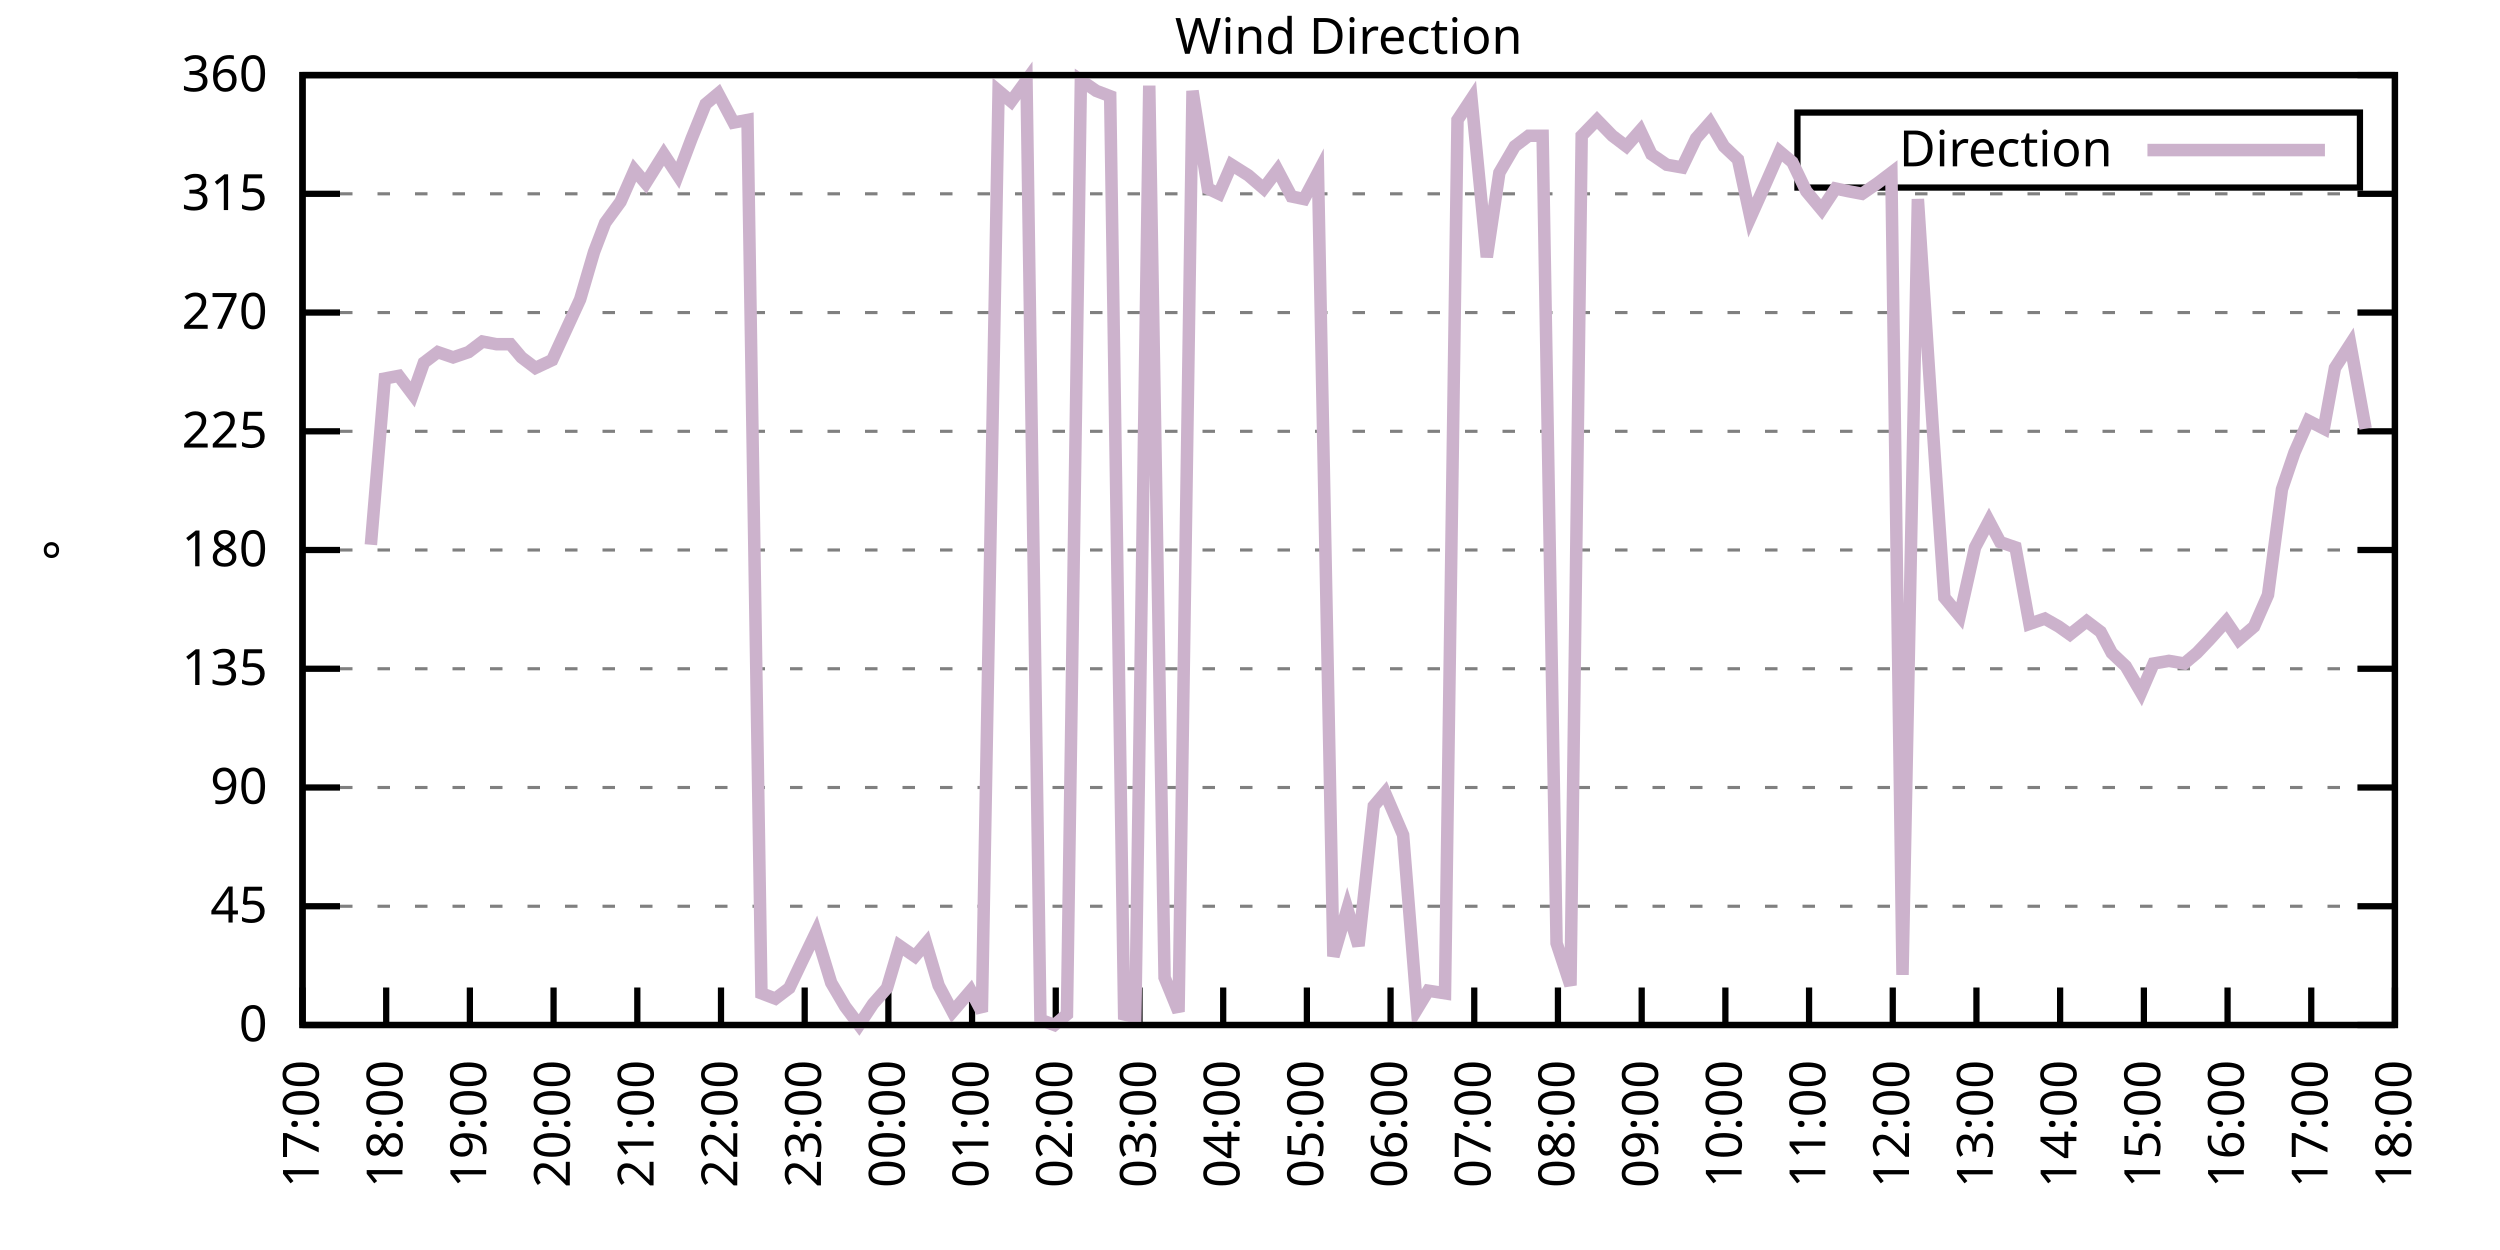
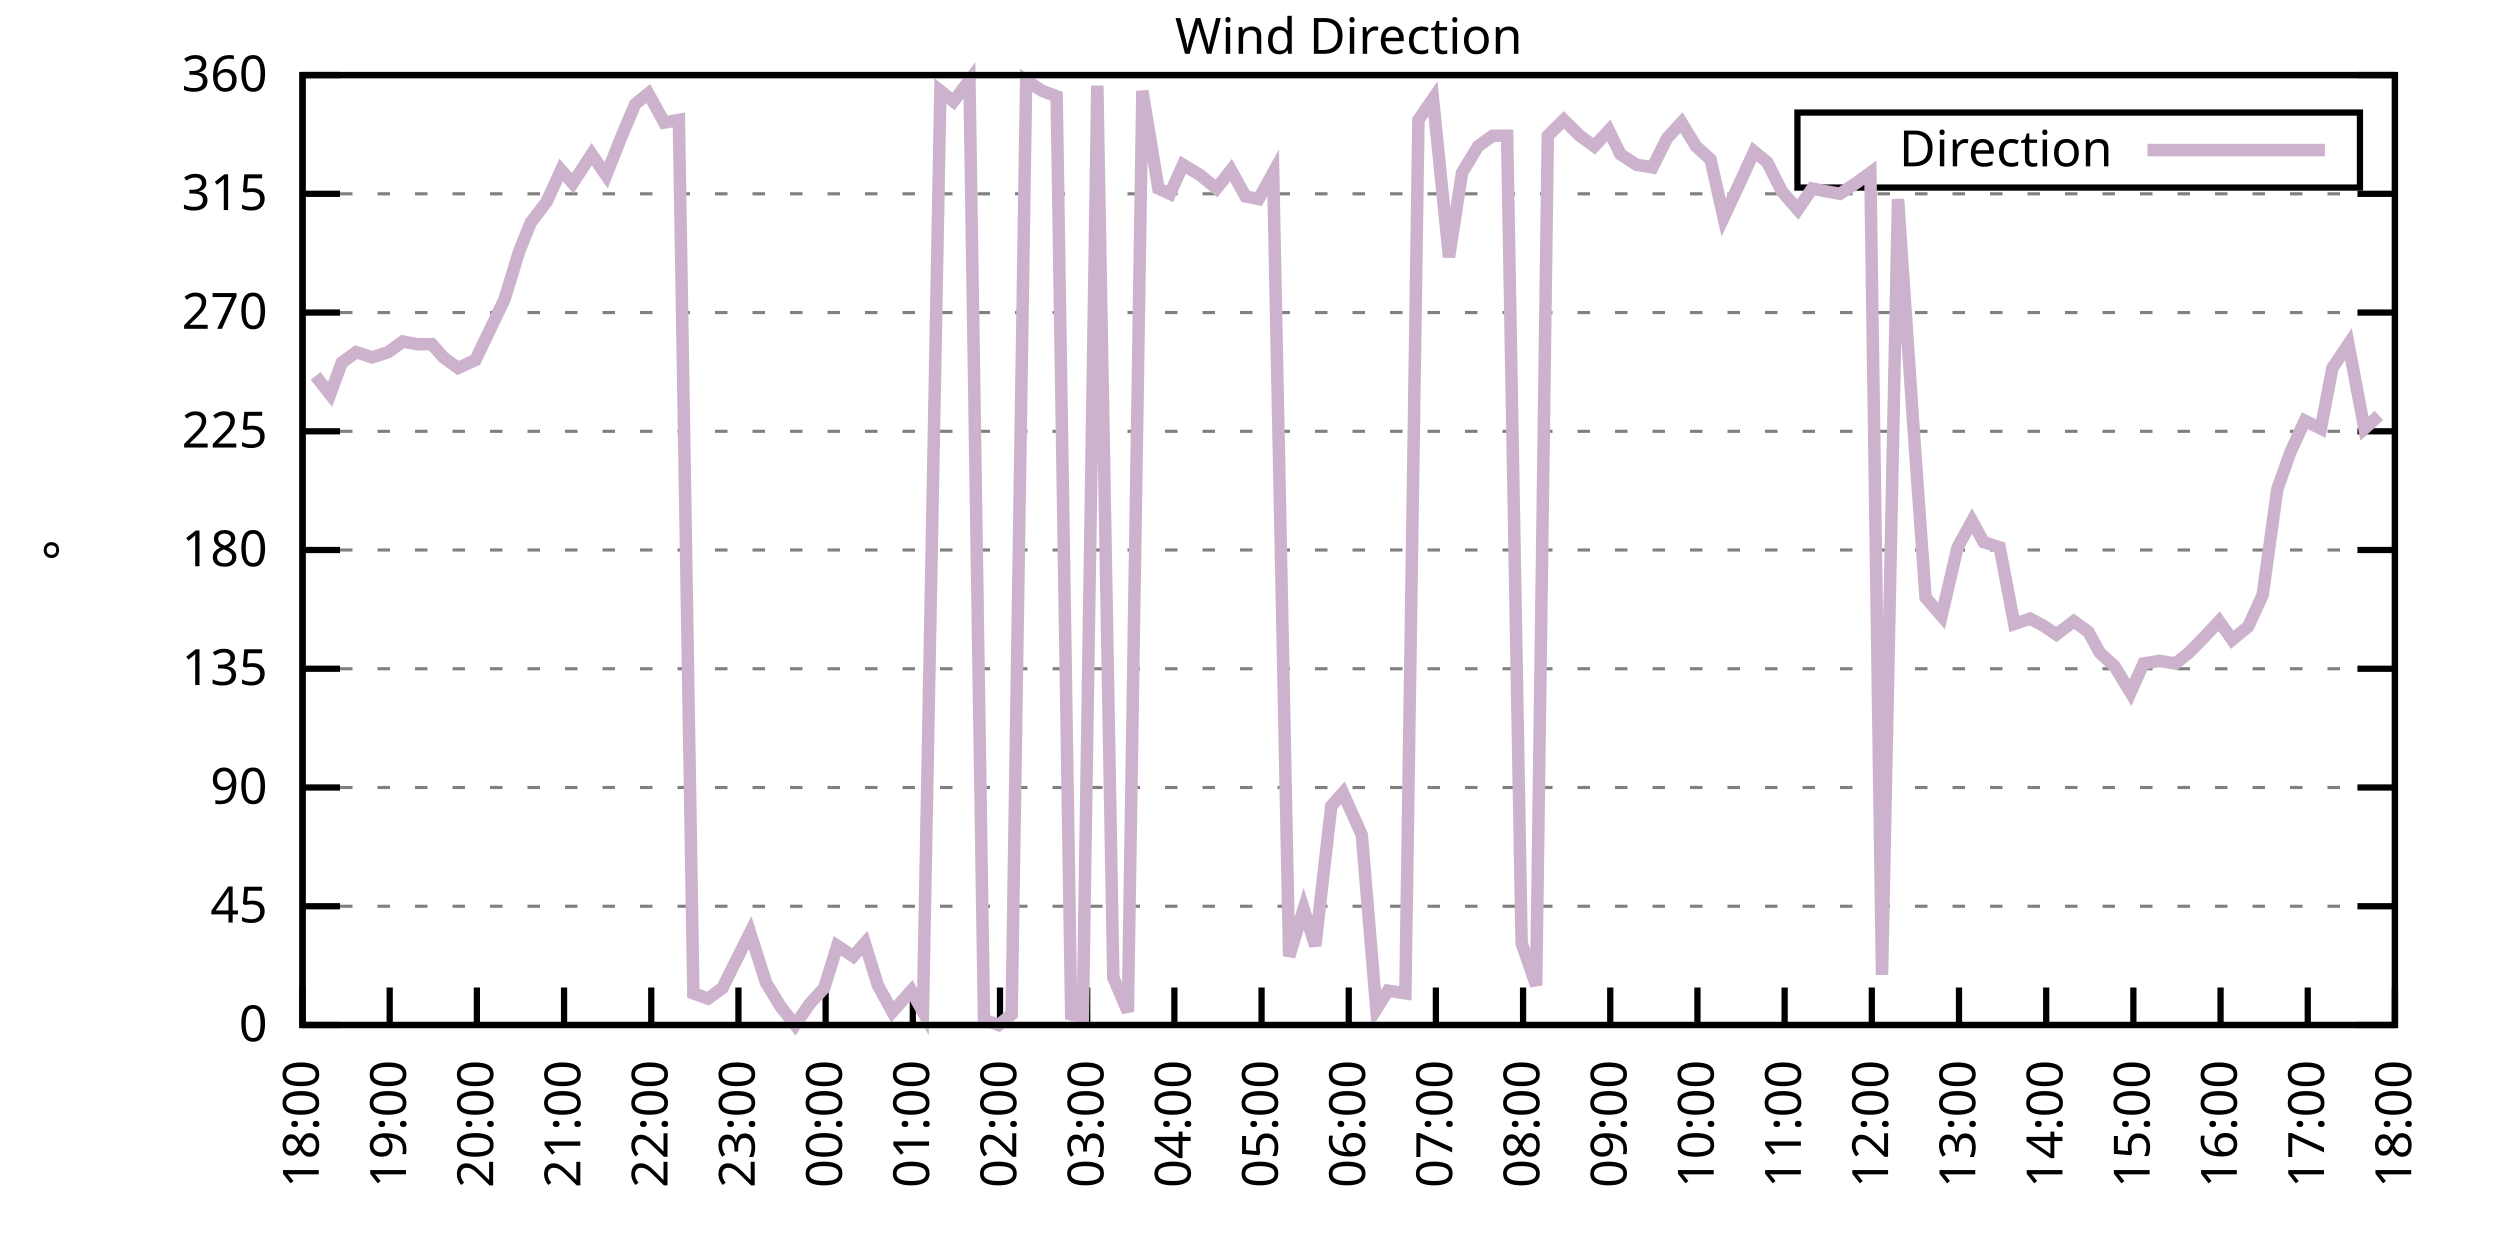
<svg xmlns="http://www.w3.org/2000/svg" xmlns:xlink="http://www.w3.org/1999/xlink" width="400" height="200" viewBox="0 0 400 200">
  <g id="gnuplot_canvas">
    <rect x="0" y="0" width="400" height="200" fill="none" />
    <defs>
      <circle id="gpDot" r="0.5" stroke-width="0.5" stroke="currentColor" />
      <path id="gpPt0" stroke-width="0.333" stroke="currentColor" d="M-1,0 h2 M0,-1 v2" />
      <path id="gpPt1" stroke-width="0.333" stroke="currentColor" d="M-1,-1 L1,1 M1,-1 L-1,1" />
      <path id="gpPt2" stroke-width="0.333" stroke="currentColor" d="M-1,0 L1,0 M0,-1 L0,1 M-1,-1 L1,1 M-1,1 L1,-1" />
      <rect id="gpPt3" stroke-width="0.333" stroke="currentColor" x="-1" y="-1" width="2" height="2" />
      <rect id="gpPt4" stroke-width="0.333" stroke="currentColor" fill="currentColor" x="-1" y="-1" width="2" height="2" />
      <circle id="gpPt5" stroke-width="0.333" stroke="currentColor" cx="0" cy="0" r="1" />
      <use xlink:href="#gpPt5" id="gpPt6" fill="currentColor" stroke="none" />
      <path id="gpPt7" stroke-width="0.333" stroke="currentColor" d="M0,-1.33 L-1.33,0.67 L1.33,0.67 z" />
      <use xlink:href="#gpPt7" id="gpPt8" fill="currentColor" stroke="none" />
      <use xlink:href="#gpPt7" id="gpPt9" stroke="currentColor" transform="rotate(180)" />
      <use xlink:href="#gpPt9" id="gpPt10" fill="currentColor" stroke="none" />
      <use xlink:href="#gpPt3" id="gpPt11" stroke="currentColor" transform="rotate(45)" />
      <use xlink:href="#gpPt11" id="gpPt12" fill="currentColor" stroke="none" />
      <path id="gpPt13" stroke-width="0.333" stroke="currentColor" d="M0,1.330 L1.265,0.411 L0.782,-1.067 L-0.782,-1.076 L-1.265,0.411 z" />
      <use xlink:href="#gpPt13" id="gpPt14" fill="currentColor" stroke="none" />
      <filter id="textbox" filterUnits="objectBoundingBox" x="0" y="0" height="1" width="1">
        <feFlood flood-color="white" flood-opacity="1" result="bgnd" />
        <feComposite in="SourceGraphic" in2="bgnd" operator="atop" />
      </filter>
      <filter id="greybox" filterUnits="objectBoundingBox" x="0" y="0" height="1" width="1">
        <feFlood flood-color="lightgrey" flood-opacity="1" result="grey" />
        <feComposite in="SourceGraphic" in2="grey" operator="atop" />
      </filter>
    </defs>
    <g fill="none" color="white" stroke="currentColor" stroke-width="1.00" stroke-linecap="butt" stroke-linejoin="miter">
</g>
    <g fill="none" color="black" stroke="currentColor" stroke-width="1.00" stroke-linecap="butt" stroke-linejoin="miter">
      <g stroke="none" shape-rendering="crispEdges">
        <polygon fill="rgb(255, 255, 255)" points="48.40,164.00 383.18,164.00 383.18,12.02 48.40,12.02 " />
      </g>
    </g>
    <g fill="none" color="black" stroke="currentColor" stroke-width="1.00" stroke-linecap="butt" stroke-linejoin="miter">
</g>
    <g fill="none" color="black" stroke="black" stroke-width="0.50" stroke-linecap="butt" stroke-linejoin="miter">
</g>
    <g fill="none" color="gray" stroke="currentColor" stroke-width="0.50" stroke-linecap="butt" stroke-linejoin="miter">
      <path stroke="gray" stroke-dasharray="2,4" class="gridline" d="M48.40,164.00 L383.19,164.00  " />
    </g>
    <g fill="none" color="gray" stroke="gray" stroke-width="1.00" stroke-linecap="butt" stroke-linejoin="miter">
</g>
    <g fill="none" color="black" stroke="currentColor" stroke-width="1.00" stroke-linecap="butt" stroke-linejoin="miter">
      <path stroke="black" d="M48.40,164.00 L54.40,164.00 M383.19,164.00 L377.19,164.00  " />
      <g transform="translate(42.80,166.60)" stroke="none" fill="black" font-family="Sans" font-size="8.00" text-anchor="end">
        <text>
          <tspan font-family="Sans"> 0</tspan>
        </text>
      </g>
    </g>
    <g fill="none" color="black" stroke="currentColor" stroke-width="1.00" stroke-linecap="butt" stroke-linejoin="miter">
</g>
    <g fill="none" color="black" stroke="black" stroke-width="0.50" stroke-linecap="butt" stroke-linejoin="miter">
</g>
    <g fill="none" color="gray" stroke="currentColor" stroke-width="0.50" stroke-linecap="butt" stroke-linejoin="miter">
      <path stroke="gray" stroke-dasharray="2,4" class="gridline" d="M48.40,145.00 L383.19,145.00  " />
    </g>
    <g fill="none" color="gray" stroke="gray" stroke-width="1.00" stroke-linecap="butt" stroke-linejoin="miter">
</g>
    <g fill="none" color="black" stroke="currentColor" stroke-width="1.00" stroke-linecap="butt" stroke-linejoin="miter">
      <path stroke="black" d="M48.40,145.00 L54.40,145.00 M383.19,145.00 L377.19,145.00  " />
      <g transform="translate(42.80,147.60)" stroke="none" fill="black" font-family="Sans" font-size="8.00" text-anchor="end">
        <text>
          <tspan font-family="Sans"> 45</tspan>
        </text>
      </g>
    </g>
    <g fill="none" color="black" stroke="currentColor" stroke-width="1.00" stroke-linecap="butt" stroke-linejoin="miter">
</g>
    <g fill="none" color="black" stroke="black" stroke-width="0.50" stroke-linecap="butt" stroke-linejoin="miter">
</g>
    <g fill="none" color="gray" stroke="currentColor" stroke-width="0.50" stroke-linecap="butt" stroke-linejoin="miter">
      <path stroke="gray" stroke-dasharray="2,4" class="gridline" d="M48.40,126.00 L383.19,126.00  " />
    </g>
    <g fill="none" color="gray" stroke="gray" stroke-width="1.00" stroke-linecap="butt" stroke-linejoin="miter">
</g>
    <g fill="none" color="black" stroke="currentColor" stroke-width="1.00" stroke-linecap="butt" stroke-linejoin="miter">
      <path stroke="black" d="M48.40,126.00 L54.40,126.00 M383.19,126.00 L377.19,126.00  " />
      <g transform="translate(42.80,128.60)" stroke="none" fill="black" font-family="Sans" font-size="8.00" text-anchor="end">
        <text>
          <tspan font-family="Sans"> 90</tspan>
        </text>
      </g>
    </g>
    <g fill="none" color="black" stroke="currentColor" stroke-width="1.00" stroke-linecap="butt" stroke-linejoin="miter">
</g>
    <g fill="none" color="black" stroke="black" stroke-width="0.50" stroke-linecap="butt" stroke-linejoin="miter">
</g>
    <g fill="none" color="gray" stroke="currentColor" stroke-width="0.50" stroke-linecap="butt" stroke-linejoin="miter">
      <path stroke="gray" stroke-dasharray="2,4" class="gridline" d="M48.40,107.00 L383.19,107.00  " />
    </g>
    <g fill="none" color="gray" stroke="gray" stroke-width="1.00" stroke-linecap="butt" stroke-linejoin="miter">
</g>
    <g fill="none" color="black" stroke="currentColor" stroke-width="1.00" stroke-linecap="butt" stroke-linejoin="miter">
      <path stroke="black" d="M48.40,107.00 L54.40,107.00 M383.19,107.00 L377.19,107.00  " />
      <g transform="translate(42.80,109.60)" stroke="none" fill="black" font-family="Sans" font-size="8.00" text-anchor="end">
        <text>
          <tspan font-family="Sans"> 135</tspan>
        </text>
      </g>
    </g>
    <g fill="none" color="black" stroke="currentColor" stroke-width="1.00" stroke-linecap="butt" stroke-linejoin="miter">
</g>
    <g fill="none" color="black" stroke="black" stroke-width="0.50" stroke-linecap="butt" stroke-linejoin="miter">
</g>
    <g fill="none" color="gray" stroke="currentColor" stroke-width="0.50" stroke-linecap="butt" stroke-linejoin="miter">
      <path stroke="gray" stroke-dasharray="2,4" class="gridline" d="M48.40,88.00 L383.19,88.00  " />
    </g>
    <g fill="none" color="gray" stroke="gray" stroke-width="1.00" stroke-linecap="butt" stroke-linejoin="miter">
</g>
    <g fill="none" color="black" stroke="currentColor" stroke-width="1.00" stroke-linecap="butt" stroke-linejoin="miter">
      <path stroke="black" d="M48.40,88.00 L54.40,88.00 M383.19,88.00 L377.19,88.00  " />
      <g transform="translate(42.80,90.60)" stroke="none" fill="black" font-family="Sans" font-size="8.00" text-anchor="end">
        <text>
          <tspan font-family="Sans"> 180</tspan>
        </text>
      </g>
    </g>
    <g fill="none" color="black" stroke="currentColor" stroke-width="1.00" stroke-linecap="butt" stroke-linejoin="miter">
</g>
    <g fill="none" color="black" stroke="black" stroke-width="0.50" stroke-linecap="butt" stroke-linejoin="miter">
</g>
    <g fill="none" color="gray" stroke="currentColor" stroke-width="0.50" stroke-linecap="butt" stroke-linejoin="miter">
      <path stroke="gray" stroke-dasharray="2,4" class="gridline" d="M48.40,69.01 L383.19,69.01  " />
    </g>
    <g fill="none" color="gray" stroke="gray" stroke-width="1.00" stroke-linecap="butt" stroke-linejoin="miter">
</g>
    <g fill="none" color="black" stroke="currentColor" stroke-width="1.00" stroke-linecap="butt" stroke-linejoin="miter">
      <path stroke="black" d="M48.40,69.01 L54.40,69.01 M383.19,69.01 L377.19,69.01  " />
      <g transform="translate(42.80,71.61)" stroke="none" fill="black" font-family="Sans" font-size="8.00" text-anchor="end">
        <text>
          <tspan font-family="Sans"> 225</tspan>
        </text>
      </g>
    </g>
    <g fill="none" color="black" stroke="currentColor" stroke-width="1.00" stroke-linecap="butt" stroke-linejoin="miter">
</g>
    <g fill="none" color="black" stroke="black" stroke-width="0.50" stroke-linecap="butt" stroke-linejoin="miter">
</g>
    <g fill="none" color="gray" stroke="currentColor" stroke-width="0.50" stroke-linecap="butt" stroke-linejoin="miter">
      <path stroke="gray" stroke-dasharray="2,4" class="gridline" d="M48.40,50.01 L383.19,50.01  " />
    </g>
    <g fill="none" color="gray" stroke="gray" stroke-width="1.00" stroke-linecap="butt" stroke-linejoin="miter">
</g>
    <g fill="none" color="black" stroke="currentColor" stroke-width="1.00" stroke-linecap="butt" stroke-linejoin="miter">
      <path stroke="black" d="M48.40,50.01 L54.40,50.01 M383.19,50.01 L377.19,50.01  " />
      <g transform="translate(42.80,52.61)" stroke="none" fill="black" font-family="Sans" font-size="8.00" text-anchor="end">
        <text>
          <tspan font-family="Sans"> 270</tspan>
        </text>
      </g>
    </g>
    <g fill="none" color="black" stroke="currentColor" stroke-width="1.00" stroke-linecap="butt" stroke-linejoin="miter">
</g>
    <g fill="none" color="black" stroke="black" stroke-width="0.50" stroke-linecap="butt" stroke-linejoin="miter">
</g>
    <g fill="none" color="gray" stroke="currentColor" stroke-width="0.50" stroke-linecap="butt" stroke-linejoin="miter">
      <path stroke="gray" stroke-dasharray="2,4" class="gridline" d="M48.40,31.01 L383.19,31.01  " />
    </g>
    <g fill="none" color="gray" stroke="gray" stroke-width="1.00" stroke-linecap="butt" stroke-linejoin="miter">
</g>
    <g fill="none" color="black" stroke="currentColor" stroke-width="1.00" stroke-linecap="butt" stroke-linejoin="miter">
      <path stroke="black" d="M48.40,31.01 L54.40,31.01 M383.19,31.01 L377.19,31.01  " />
      <g transform="translate(42.80,33.61)" stroke="none" fill="black" font-family="Sans" font-size="8.00" text-anchor="end">
        <text>
          <tspan font-family="Sans"> 315</tspan>
        </text>
      </g>
    </g>
    <g fill="none" color="black" stroke="currentColor" stroke-width="1.00" stroke-linecap="butt" stroke-linejoin="miter">
</g>
    <g fill="none" color="black" stroke="black" stroke-width="0.50" stroke-linecap="butt" stroke-linejoin="miter">
</g>
    <g fill="none" color="gray" stroke="currentColor" stroke-width="0.50" stroke-linecap="butt" stroke-linejoin="miter">
      <path stroke="gray" stroke-dasharray="2,4" class="gridline" d="M48.40,12.01 L383.19,12.01  " />
    </g>
    <g fill="none" color="gray" stroke="gray" stroke-width="1.00" stroke-linecap="butt" stroke-linejoin="miter">
</g>
    <g fill="none" color="black" stroke="currentColor" stroke-width="1.00" stroke-linecap="butt" stroke-linejoin="miter">
      <path stroke="black" d="M48.40,12.01 L54.40,12.01 M383.19,12.01 L377.19,12.01  " />
      <g transform="translate(42.80,14.61)" stroke="none" fill="black" font-family="Sans" font-size="8.00" text-anchor="end">
        <text>
          <tspan font-family="Sans"> 360</tspan>
        </text>
      </g>
    </g>
    <g fill="none" color="black" stroke="currentColor" stroke-width="1.00" stroke-linecap="butt" stroke-linejoin="miter">
      <path stroke="black" d="M48.40,164.00 L48.40,158.00  " />
      <g transform="translate(51.00,169.60) rotate(270.00)" stroke="none" fill="black" font-family="Sans" font-size="8.00" text-anchor="end">
        <text>
-           <tspan font-family="Sans">17:00</tspan>
-         </text>
-       </g>
-     </g>
-     <g fill="none" color="black" stroke="currentColor" stroke-width="1.00" stroke-linecap="butt" stroke-linejoin="miter">
-       <path stroke="black" d="M61.79,164.00 L61.79,158.00  " />
-       <g transform="translate(64.39,169.60) rotate(270.00)" stroke="none" fill="black" font-family="Sans" font-size="8.00" text-anchor="end">
-         <text>
          <tspan font-family="Sans">18:00</tspan>
        </text>
      </g>
    </g>
    <g fill="none" color="black" stroke="currentColor" stroke-width="1.00" stroke-linecap="butt" stroke-linejoin="miter">
-       <path stroke="black" d="M75.18,164.00 L75.18,158.00  " />
-       <g transform="translate(77.78,169.60) rotate(270.00)" stroke="none" fill="black" font-family="Sans" font-size="8.00" text-anchor="end">
+       <path stroke="black" d="M62.35,164.00 L62.35,158.00  " />
+       <g transform="translate(64.95,169.60) rotate(270.00)" stroke="none" fill="black" font-family="Sans" font-size="8.00" text-anchor="end">
        <text>
          <tspan font-family="Sans">19:00</tspan>
        </text>
      </g>
    </g>
    <g fill="none" color="black" stroke="currentColor" stroke-width="1.00" stroke-linecap="butt" stroke-linejoin="miter">
-       <path stroke="black" d="M88.57,164.00 L88.57,158.00  " />
-       <g transform="translate(91.17,169.60) rotate(270.00)" stroke="none" fill="black" font-family="Sans" font-size="8.00" text-anchor="end">
+       <path stroke="black" d="M76.30,164.00 L76.30,158.00  " />
+       <g transform="translate(78.90,169.60) rotate(270.00)" stroke="none" fill="black" font-family="Sans" font-size="8.00" text-anchor="end">
        <text>
          <tspan font-family="Sans">20:00</tspan>
        </text>
      </g>
    </g>
    <g fill="none" color="black" stroke="currentColor" stroke-width="1.00" stroke-linecap="butt" stroke-linejoin="miter">
-       <path stroke="black" d="M101.97,164.00 L101.97,158.00  " />
-       <g transform="translate(104.57,169.60) rotate(270.00)" stroke="none" fill="black" font-family="Sans" font-size="8.00" text-anchor="end">
+       <path stroke="black" d="M90.25,164.00 L90.25,158.00  " />
+       <g transform="translate(92.85,169.60) rotate(270.00)" stroke="none" fill="black" font-family="Sans" font-size="8.00" text-anchor="end">
        <text>
          <tspan font-family="Sans">21:00</tspan>
        </text>
      </g>
    </g>
    <g fill="none" color="black" stroke="currentColor" stroke-width="1.00" stroke-linecap="butt" stroke-linejoin="miter">
-       <path stroke="black" d="M115.36,164.00 L115.36,158.00  " />
-       <g transform="translate(117.96,169.60) rotate(270.00)" stroke="none" fill="black" font-family="Sans" font-size="8.00" text-anchor="end">
+       <path stroke="black" d="M104.20,164.00 L104.20,158.00  " />
+       <g transform="translate(106.80,169.60) rotate(270.00)" stroke="none" fill="black" font-family="Sans" font-size="8.00" text-anchor="end">
        <text>
          <tspan font-family="Sans">22:00</tspan>
        </text>
      </g>
    </g>
    <g fill="none" color="black" stroke="currentColor" stroke-width="1.00" stroke-linecap="butt" stroke-linejoin="miter">
-       <path stroke="black" d="M128.75,164.00 L128.75,158.00  " />
-       <g transform="translate(131.35,169.60) rotate(270.00)" stroke="none" fill="black" font-family="Sans" font-size="8.00" text-anchor="end">
+       <path stroke="black" d="M118.15,164.00 L118.15,158.00  " />
+       <g transform="translate(120.75,169.60) rotate(270.00)" stroke="none" fill="black" font-family="Sans" font-size="8.00" text-anchor="end">
        <text>
          <tspan font-family="Sans">23:00</tspan>
        </text>
      </g>
    </g>
    <g fill="none" color="black" stroke="currentColor" stroke-width="1.00" stroke-linecap="butt" stroke-linejoin="miter">
-       <path stroke="black" d="M142.14,164.00 L142.14,158.00  " />
-       <g transform="translate(144.74,169.60) rotate(270.00)" stroke="none" fill="black" font-family="Sans" font-size="8.00" text-anchor="end">
+       <path stroke="black" d="M132.10,164.00 L132.10,158.00  " />
+       <g transform="translate(134.70,169.60) rotate(270.00)" stroke="none" fill="black" font-family="Sans" font-size="8.00" text-anchor="end">
        <text>
          <tspan font-family="Sans">00:00</tspan>
        </text>
      </g>
    </g>
    <g fill="none" color="black" stroke="currentColor" stroke-width="1.00" stroke-linecap="butt" stroke-linejoin="miter">
-       <path stroke="black" d="M155.53,164.00 L155.53,158.00  " />
-       <g transform="translate(158.13,169.60) rotate(270.00)" stroke="none" fill="black" font-family="Sans" font-size="8.00" text-anchor="end">
+       <path stroke="black" d="M146.05,164.00 L146.05,158.00  " />
+       <g transform="translate(148.65,169.60) rotate(270.00)" stroke="none" fill="black" font-family="Sans" font-size="8.00" text-anchor="end">
        <text>
          <tspan font-family="Sans">01:00</tspan>
        </text>
      </g>
    </g>
    <g fill="none" color="black" stroke="currentColor" stroke-width="1.00" stroke-linecap="butt" stroke-linejoin="miter">
-       <path stroke="black" d="M168.92,164.00 L168.92,158.00  " />
-       <g transform="translate(171.52,169.60) rotate(270.00)" stroke="none" fill="black" font-family="Sans" font-size="8.00" text-anchor="end">
+       <path stroke="black" d="M160.00,164.00 L160.00,158.00  " />
+       <g transform="translate(162.60,169.60) rotate(270.00)" stroke="none" fill="black" font-family="Sans" font-size="8.00" text-anchor="end">
        <text>
          <tspan font-family="Sans">02:00</tspan>
        </text>
      </g>
    </g>
    <g fill="none" color="black" stroke="currentColor" stroke-width="1.00" stroke-linecap="butt" stroke-linejoin="miter">
-       <path stroke="black" d="M182.32,164.00 L182.32,158.00  " />
-       <g transform="translate(184.92,169.60) rotate(270.00)" stroke="none" fill="black" font-family="Sans" font-size="8.00" text-anchor="end">
+       <path stroke="black" d="M173.95,164.00 L173.95,158.00  " />
+       <g transform="translate(176.55,169.60) rotate(270.00)" stroke="none" fill="black" font-family="Sans" font-size="8.00" text-anchor="end">
        <text>
          <tspan font-family="Sans">03:00</tspan>
        </text>
      </g>
    </g>
    <g fill="none" color="black" stroke="currentColor" stroke-width="1.00" stroke-linecap="butt" stroke-linejoin="miter">
-       <path stroke="black" d="M195.71,164.00 L195.71,158.00  " />
-       <g transform="translate(198.31,169.60) rotate(270.00)" stroke="none" fill="black" font-family="Sans" font-size="8.00" text-anchor="end">
+       <path stroke="black" d="M187.90,164.00 L187.90,158.00  " />
+       <g transform="translate(190.50,169.60) rotate(270.00)" stroke="none" fill="black" font-family="Sans" font-size="8.00" text-anchor="end">
        <text>
          <tspan font-family="Sans">04:00</tspan>
        </text>
      </g>
    </g>
    <g fill="none" color="black" stroke="currentColor" stroke-width="1.00" stroke-linecap="butt" stroke-linejoin="miter">
-       <path stroke="black" d="M209.10,164.00 L209.10,158.00  " />
-       <g transform="translate(211.70,169.60) rotate(270.00)" stroke="none" fill="black" font-family="Sans" font-size="8.00" text-anchor="end">
+       <path stroke="black" d="M201.85,164.00 L201.85,158.00  " />
+       <g transform="translate(204.45,169.60) rotate(270.00)" stroke="none" fill="black" font-family="Sans" font-size="8.00" text-anchor="end">
        <text>
          <tspan font-family="Sans">05:00</tspan>
        </text>
      </g>
    </g>
    <g fill="none" color="black" stroke="currentColor" stroke-width="1.00" stroke-linecap="butt" stroke-linejoin="miter">
-       <path stroke="black" d="M222.49,164.00 L222.49,158.00  " />
-       <g transform="translate(225.09,169.60) rotate(270.00)" stroke="none" fill="black" font-family="Sans" font-size="8.00" text-anchor="end">
+       <path stroke="black" d="M215.80,164.00 L215.80,158.00  " />
+       <g transform="translate(218.40,169.60) rotate(270.00)" stroke="none" fill="black" font-family="Sans" font-size="8.00" text-anchor="end">
        <text>
          <tspan font-family="Sans">06:00</tspan>
        </text>
      </g>
    </g>
    <g fill="none" color="black" stroke="currentColor" stroke-width="1.00" stroke-linecap="butt" stroke-linejoin="miter">
-       <path stroke="black" d="M235.88,164.00 L235.88,158.00  " />
-       <g transform="translate(238.48,169.60) rotate(270.00)" stroke="none" fill="black" font-family="Sans" font-size="8.00" text-anchor="end">
+       <path stroke="black" d="M229.74,164.00 L229.74,158.00  " />
+       <g transform="translate(232.34,169.60) rotate(270.00)" stroke="none" fill="black" font-family="Sans" font-size="8.00" text-anchor="end">
        <text>
          <tspan font-family="Sans">07:00</tspan>
        </text>
      </g>
    </g>
    <g fill="none" color="black" stroke="currentColor" stroke-width="1.00" stroke-linecap="butt" stroke-linejoin="miter">
-       <path stroke="black" d="M249.27,164.00 L249.27,158.00  " />
-       <g transform="translate(251.87,169.60) rotate(270.00)" stroke="none" fill="black" font-family="Sans" font-size="8.00" text-anchor="end">
+       <path stroke="black" d="M243.69,164.00 L243.69,158.00  " />
+       <g transform="translate(246.29,169.60) rotate(270.00)" stroke="none" fill="black" font-family="Sans" font-size="8.00" text-anchor="end">
        <text>
          <tspan font-family="Sans">08:00</tspan>
        </text>
      </g>
    </g>
    <g fill="none" color="black" stroke="currentColor" stroke-width="1.00" stroke-linecap="butt" stroke-linejoin="miter">
-       <path stroke="black" d="M262.67,164.00 L262.67,158.00  " />
-       <g transform="translate(265.27,169.60) rotate(270.00)" stroke="none" fill="black" font-family="Sans" font-size="8.00" text-anchor="end">
+       <path stroke="black" d="M257.64,164.00 L257.64,158.00  " />
+       <g transform="translate(260.24,169.60) rotate(270.00)" stroke="none" fill="black" font-family="Sans" font-size="8.00" text-anchor="end">
        <text>
          <tspan font-family="Sans">09:00</tspan>
        </text>
      </g>
    </g>
    <g fill="none" color="black" stroke="currentColor" stroke-width="1.00" stroke-linecap="butt" stroke-linejoin="miter">
-       <path stroke="black" d="M276.06,164.00 L276.06,158.00  " />
-       <g transform="translate(278.66,169.60) rotate(270.00)" stroke="none" fill="black" font-family="Sans" font-size="8.00" text-anchor="end">
+       <path stroke="black" d="M271.59,164.00 L271.59,158.00  " />
+       <g transform="translate(274.19,169.60) rotate(270.00)" stroke="none" fill="black" font-family="Sans" font-size="8.00" text-anchor="end">
        <text>
          <tspan font-family="Sans">10:00</tspan>
        </text>
      </g>
    </g>
    <g fill="none" color="black" stroke="currentColor" stroke-width="1.00" stroke-linecap="butt" stroke-linejoin="miter">
-       <path stroke="black" d="M289.45,164.00 L289.45,158.00  " />
-       <g transform="translate(292.05,169.60) rotate(270.00)" stroke="none" fill="black" font-family="Sans" font-size="8.00" text-anchor="end">
+       <path stroke="black" d="M285.54,164.00 L285.54,158.00  " />
+       <g transform="translate(288.14,169.60) rotate(270.00)" stroke="none" fill="black" font-family="Sans" font-size="8.00" text-anchor="end">
        <text>
          <tspan font-family="Sans">11:00</tspan>
        </text>
      </g>
    </g>
    <g fill="none" color="black" stroke="currentColor" stroke-width="1.00" stroke-linecap="butt" stroke-linejoin="miter">
-       <path stroke="black" d="M302.84,164.00 L302.84,158.00  " />
-       <g transform="translate(305.44,169.60) rotate(270.00)" stroke="none" fill="black" font-family="Sans" font-size="8.00" text-anchor="end">
+       <path stroke="black" d="M299.49,164.00 L299.49,158.00  " />
+       <g transform="translate(302.09,169.60) rotate(270.00)" stroke="none" fill="black" font-family="Sans" font-size="8.00" text-anchor="end">
        <text>
          <tspan font-family="Sans">12:00</tspan>
        </text>
      </g>
    </g>
    <g fill="none" color="black" stroke="currentColor" stroke-width="1.00" stroke-linecap="butt" stroke-linejoin="miter">
-       <path stroke="black" d="M316.23,164.00 L316.23,158.00  " />
-       <g transform="translate(318.83,169.60) rotate(270.00)" stroke="none" fill="black" font-family="Sans" font-size="8.00" text-anchor="end">
+       <path stroke="black" d="M313.44,164.00 L313.44,158.00  " />
+       <g transform="translate(316.04,169.60) rotate(270.00)" stroke="none" fill="black" font-family="Sans" font-size="8.00" text-anchor="end">
        <text>
          <tspan font-family="Sans">13:00</tspan>
        </text>
      </g>
    </g>
    <g fill="none" color="black" stroke="currentColor" stroke-width="1.00" stroke-linecap="butt" stroke-linejoin="miter">
-       <path stroke="black" d="M329.62,164.00 L329.62,158.00  " />
-       <g transform="translate(332.22,169.60) rotate(270.00)" stroke="none" fill="black" font-family="Sans" font-size="8.00" text-anchor="end">
+       <path stroke="black" d="M327.39,164.00 L327.39,158.00  " />
+       <g transform="translate(329.99,169.60) rotate(270.00)" stroke="none" fill="black" font-family="Sans" font-size="8.00" text-anchor="end">
        <text>
          <tspan font-family="Sans">14:00</tspan>
        </text>
      </g>
    </g>
    <g fill="none" color="black" stroke="currentColor" stroke-width="1.00" stroke-linecap="butt" stroke-linejoin="miter">
-       <path stroke="black" d="M343.02,164.00 L343.02,158.00  " />
-       <g transform="translate(345.62,169.60) rotate(270.00)" stroke="none" fill="black" font-family="Sans" font-size="8.00" text-anchor="end">
+       <path stroke="black" d="M341.34,164.00 L341.34,158.00  " />
+       <g transform="translate(343.94,169.60) rotate(270.00)" stroke="none" fill="black" font-family="Sans" font-size="8.00" text-anchor="end">
        <text>
          <tspan font-family="Sans">15:00</tspan>
        </text>
      </g>
    </g>
    <g fill="none" color="black" stroke="currentColor" stroke-width="1.00" stroke-linecap="butt" stroke-linejoin="miter">
-       <path stroke="black" d="M356.41,164.00 L356.41,158.00  " />
-       <g transform="translate(359.01,169.60) rotate(270.00)" stroke="none" fill="black" font-family="Sans" font-size="8.00" text-anchor="end">
+       <path stroke="black" d="M355.29,164.00 L355.29,158.00  " />
+       <g transform="translate(357.89,169.60) rotate(270.00)" stroke="none" fill="black" font-family="Sans" font-size="8.00" text-anchor="end">
        <text>
          <tspan font-family="Sans">16:00</tspan>
        </text>
      </g>
    </g>
    <g fill="none" color="black" stroke="currentColor" stroke-width="1.00" stroke-linecap="butt" stroke-linejoin="miter">
-       <path stroke="black" d="M369.80,164.00 L369.80,158.00  " />
-       <g transform="translate(372.40,169.60) rotate(270.00)" stroke="none" fill="black" font-family="Sans" font-size="8.00" text-anchor="end">
+       <path stroke="black" d="M369.24,164.00 L369.24,158.00  " />
+       <g transform="translate(371.84,169.60) rotate(270.00)" stroke="none" fill="black" font-family="Sans" font-size="8.00" text-anchor="end">
        <text>
          <tspan font-family="Sans">17:00</tspan>
        </text>
      </g>
    </g>
    <g fill="none" color="black" stroke="currentColor" stroke-width="1.00" stroke-linecap="butt" stroke-linejoin="miter">
      <path stroke="black" d="M383.19,164.00 L383.19,158.00  " />
      <g transform="translate(385.79,169.60) rotate(270.00)" stroke="none" fill="black" font-family="Sans" font-size="8.00" text-anchor="end">
        <text>
          <tspan font-family="Sans">18:00</tspan>
        </text>
      </g>
    </g>
    <g fill="none" color="black" stroke="currentColor" stroke-width="1.00" stroke-linecap="butt" stroke-linejoin="miter">
</g>
    <g fill="none" color="black" stroke="currentColor" stroke-width="1.00" stroke-linecap="butt" stroke-linejoin="miter">
      <path stroke="black" d="M48.40,12.01 L48.40,164.00 L383.19,164.00 L383.19,12.01 L48.40,12.01 Z  " />
    </g>
    <g fill="none" color="black" stroke="currentColor" stroke-width="1.00" stroke-linecap="butt" stroke-linejoin="miter">
</g>
    <g fill="none" color="black" stroke="currentColor" stroke-width="1.00" stroke-linecap="butt" stroke-linejoin="miter">
      <path stroke="black" d="M287.59,30.01 L287.59,18.01 L377.59,18.01 L377.59,30.01 L287.59,30.01 Z  " />
    </g>
    <g id="Wind_direction_plot_1">
      <g fill="none" color="white" stroke="black" stroke-width="2.00" stroke-linecap="butt" stroke-linejoin="miter">
</g>
      <g fill="none" color="black" stroke="currentColor" stroke-width="2.00" stroke-linecap="butt" stroke-linejoin="miter">
        <g transform="translate(337.99,26.61)" stroke="none" fill="black" font-family="Sans" font-size="8.00" text-anchor="end">
          <text>
            <tspan font-family="Sans">Direction</tspan>
          </text>
        </g>
      </g>
      <g fill="none" color="black" stroke="currentColor" stroke-width="2.00" stroke-linecap="butt" stroke-linejoin="miter">
-         <path stroke="rgb(204, 178, 204)" d="M343.59,24.01 L371.99,24.01 M59.34,87.16 L61.57,60.56 L63.80,60.14 L66.03,63.10 L67.82,58.03 L70.05,56.34   L72.50,57.18 L74.96,56.34 L77.19,54.65 L79.42,55.07 L81.66,55.07 L83.44,57.18 L85.67,58.87 L88.35,57.61   L92.82,47.90 L95.05,40.30 L96.83,35.65 L99.29,32.28 L101.52,27.21 L103.31,29.32 L106.21,24.68 L108.44,28.05   L110.67,22.14 L112.90,16.65 L114.91,14.97 L117.37,19.61 L119.60,19.19 L121.83,158.93 L124.06,159.78 L126.29,158.09   L128.30,153.87 L130.54,149.22 L132.99,157.24 L135.22,161.04 L137.45,164.00 L139.69,160.62 L141.92,158.09 L143.93,151.33   L146.38,153.02 L148.17,150.91 L150.18,157.67 L152.41,161.89 L155.31,158.51 L157.10,161.89 L159.77,14.54 L161.78,16.23   L164.24,12.85 L166.47,163.16 L168.70,164.00 L170.71,162.31 L172.94,12.85 L175.40,14.54 L177.63,15.39 L179.86,162.31   L181.65,162.73 L183.88,13.70 L186.33,156.40 L188.57,161.89 L190.80,14.54 L193.25,30.16 L195.04,31.01 L197.05,26.36   L199.73,28.05 L202.18,30.16 L204.41,27.21 L206.64,31.43 L208.65,31.85 L210.88,27.63 L213.34,153.02 L215.57,145.42   L217.36,151.33 L219.81,128.96 L221.60,126.85 L224.50,133.60 L226.73,161.47 L228.52,158.51 L231.20,158.93 L233.20,19.19   L235.44,15.81 L237.89,41.14 L239.90,27.63 L242.36,23.41 L244.59,21.72 L246.82,21.72 L249.05,150.91 L251.28,157.67   L253.07,21.72 L255.52,19.19 L257.98,21.72 L260.21,23.41 L262.44,20.88 L264.23,24.68 L266.68,26.36 L269.14,26.79   L271.37,22.14 L273.60,19.61 L275.83,23.41 L278.07,25.52 L280.07,34.81 L282.53,29.32 L284.76,24.25 L286.77,25.94   L289.00,30.59 L291.46,33.54 L293.69,30.16 L295.70,30.59 L297.93,31.01 L300.39,29.32 L302.62,27.63 L304.40,155.98   L306.86,31.85 L309.31,69.43 L311.10,95.60 L313.55,98.56 L316.01,87.58 L318.24,83.36 L320.03,86.74 L322.48,87.58   L324.71,99.83 L327.17,98.98 L329.40,100.25 L331.19,101.52 L333.86,99.40 L336.10,101.09 L337.88,104.47 L340.11,106.58   L342.57,110.80 L344.58,106.16 L347.03,105.74 L349.49,106.16 L351.50,104.47 L353.51,102.36 L356.18,99.40 L358.19,102.36   L360.65,100.25 L362.88,95.18 L365.11,78.29 L367.12,72.38 L369.35,67.32 L371.81,68.58 L373.59,58.87 L376.05,55.07   L378.50,68.58  " />
+         <path stroke="rgb(204, 178, 204)" d="M343.59,24.01 L371.99,24.01 M50.49,60.14 L52.82,63.10 L54.68,58.03 L57.00,56.34 L59.56,57.18 L62.12,56.34   L64.44,54.65 L66.77,55.07 L69.09,55.07 L70.95,57.18 L73.28,58.87 L76.07,57.61 L80.72,47.90 L83.04,40.30   L84.90,35.65 L87.46,32.28 L89.78,27.21 L91.64,29.32 L94.67,24.68 L96.99,28.05 L99.32,22.14 L101.64,16.65   L103.73,14.97 L106.29,19.61 L108.62,19.19 L110.94,158.93 L113.27,159.78 L115.59,158.09 L117.68,153.87 L120.01,149.22   L122.57,157.24 L124.89,161.04 L127.22,164.00 L129.54,160.62 L131.87,158.09 L133.96,151.33 L136.51,153.02 L138.37,150.91   L140.47,157.67 L142.79,161.89 L145.81,158.51 L147.67,161.89 L150.46,14.54 L152.56,16.23 L155.11,12.85 L157.44,163.16   L159.76,164.00 L161.86,162.31 L164.18,12.85 L166.74,14.54 L169.06,15.39 L171.39,162.31 L173.25,162.73 L175.57,13.70   L178.13,156.40 L180.46,161.89 L182.78,14.54 L185.34,30.16 L187.20,31.01 L189.29,26.36 L192.08,28.05 L194.64,30.16   L196.96,27.21 L199.29,31.43 L201.38,31.85 L203.71,27.63 L206.26,153.02 L208.59,145.42 L210.45,151.33 L213.01,128.96   L214.87,126.85 L217.89,133.60 L220.21,161.47 L222.07,158.51 L224.86,158.93 L226.95,19.19 L229.28,15.81 L231.84,41.14   L233.93,27.63 L236.49,23.41 L238.81,21.72 L241.14,21.72 L243.46,150.91 L245.79,157.67 L247.65,21.72 L250.20,19.19   L252.76,21.72 L255.09,23.41 L257.41,20.88 L259.27,24.68 L261.83,26.36 L264.39,26.79 L266.71,22.14 L269.04,19.61   L271.36,23.41 L273.69,25.52 L275.78,34.81 L278.34,29.32 L280.66,24.25 L282.75,25.94 L285.08,30.59 L287.64,33.54   L289.96,30.16 L292.05,30.59 L294.38,31.01 L296.94,29.32 L299.26,27.63 L301.12,155.98 L303.68,31.85 L306.23,69.43   L308.09,95.60 L310.65,98.56 L313.21,87.58 L315.53,83.36 L317.39,86.74 L319.95,87.58 L322.28,99.83 L324.83,98.98   L327.16,100.25 L329.02,101.52 L331.81,99.40 L334.13,101.09 L335.99,104.47 L338.32,106.58 L340.88,110.80 L342.97,106.16   L345.53,105.74 L348.08,106.16 L350.18,104.47 L352.27,102.36 L355.06,99.40 L357.15,102.36 L359.71,100.25 L362.03,95.18   L364.36,78.29 L366.45,72.38 L368.78,67.32 L371.33,68.58 L373.19,58.87 L375.75,55.07 L378.31,68.58 L380.63,66.47    " />
      </g>
    </g>
    <g fill="none" color="black" stroke="currentColor" stroke-width="2.00" stroke-linecap="butt" stroke-linejoin="miter">
</g>
    <g fill="none" color="black" stroke="black" stroke-width="1.00" stroke-linecap="butt" stroke-linejoin="miter">
</g>
    <g fill="none" color="black" stroke="currentColor" stroke-width="1.00" stroke-linecap="butt" stroke-linejoin="miter">
      <path stroke="black" d="M48.40,12.01 L48.40,164.00 L383.19,164.00 L383.19,12.01 L48.40,12.01 Z  " />
      <g transform="translate(12.80,88.01) rotate(270.00)" stroke="none" fill="black" font-family="Sans" font-size="8.00" text-anchor="middle">
        <text>
          <tspan font-family="Sans">°</tspan>
        </text>
      </g>
    </g>
    <g fill="none" color="black" stroke="currentColor" stroke-width="1.00" stroke-linecap="butt" stroke-linejoin="miter">
</g>
    <g fill="none" color="black" stroke="currentColor" stroke-width="1.00" stroke-linecap="butt" stroke-linejoin="miter">
      <g transform="translate(215.79,8.61)" stroke="none" fill="black" font-family="Sans" font-size="8.00" text-anchor="middle">
        <text>
          <tspan font-family="Sans">Wind Direction</tspan>
        </text>
      </g>
    </g>
    <g fill="none" color="black" stroke="currentColor" stroke-width="1.00" stroke-linecap="butt" stroke-linejoin="miter">
</g>
  </g>
</svg>
